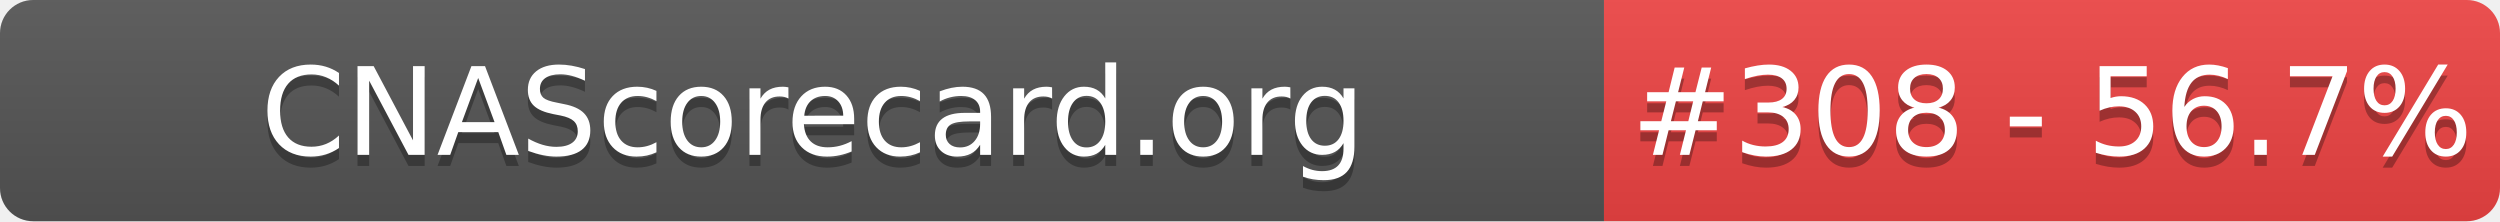
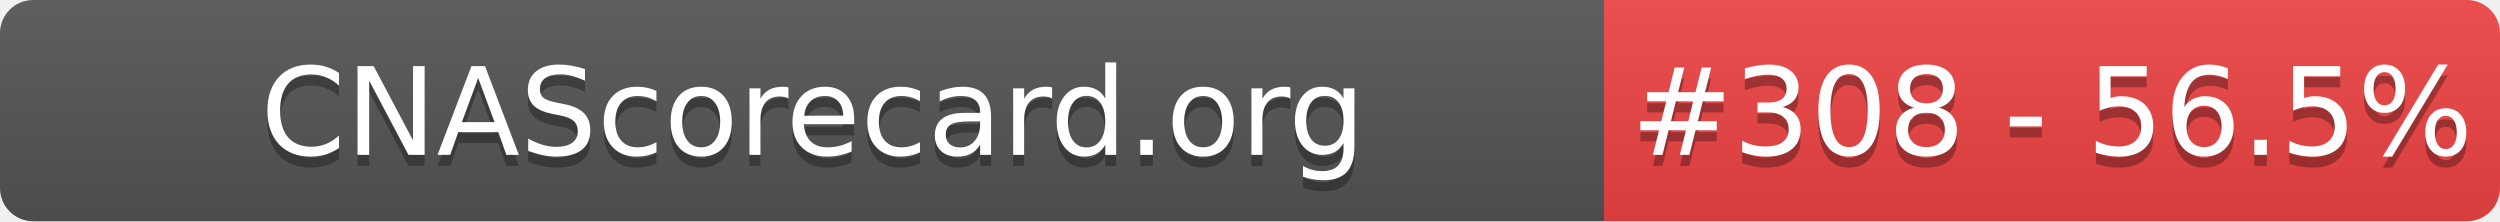
- <svg xmlns="http://www.w3.org/2000/svg" width="226" height="20" role="img" aria-label="CNAScorecard.org: #308 - 56.7%">
+ <svg xmlns="http://www.w3.org/2000/svg" width="226" height="20" role="img" aria-label="CNAScorecard.org: #308 - 56.5%">
  <linearGradient id="s" x2="0" y2="100%">
    <stop offset="0" stop-color="#bbb" stop-opacity=".1" />
    <stop offset="1" stop-opacity=".1" />
  </linearGradient>
  <clipPath id="r">
    <rect width="226" height="20" rx="3" fill="#fff" />
  </clipPath>
  <g clip-path="url(#r)">
    <rect width="145" height="20" fill="#555" />
    <rect x="145" width="81" height="20" fill="#EF4444" />
    <rect width="226" height="20" fill="url(#s)" />
  </g>
  <g fill="#fff" text-anchor="middle" font-family="Verdana,Geneva,DejaVu Sans,sans-serif" text-rendering="geometricPrecision" font-size="110">
    <text aria-hidden="true" x="735" y="150" fill="#010101" fill-opacity=".3" transform="scale(.1)" textLength="1350">CNAScorecard.org</text>
    <text x="735" y="140" transform="scale(.1)" fill="#fff" textLength="1350">CNAScorecard.org</text>
-     <text aria-hidden="true" x="1855" y="150" fill="#010101" fill-opacity=".3" transform="scale(.1)" textLength="660">#308 - 56.7%</text>
-     <text x="1855" y="140" transform="scale(.1)" fill="#fff" textLength="660">#308 - 56.7%</text>
+     <text aria-hidden="true" x="1855" y="150" fill="#010101" fill-opacity=".3" transform="scale(.1)" textLength="660">#308 - 56.5%</text>
+     <text x="1855" y="140" transform="scale(.1)" fill="#fff" textLength="660">#308 - 56.5%</text>
  </g>
</svg>
